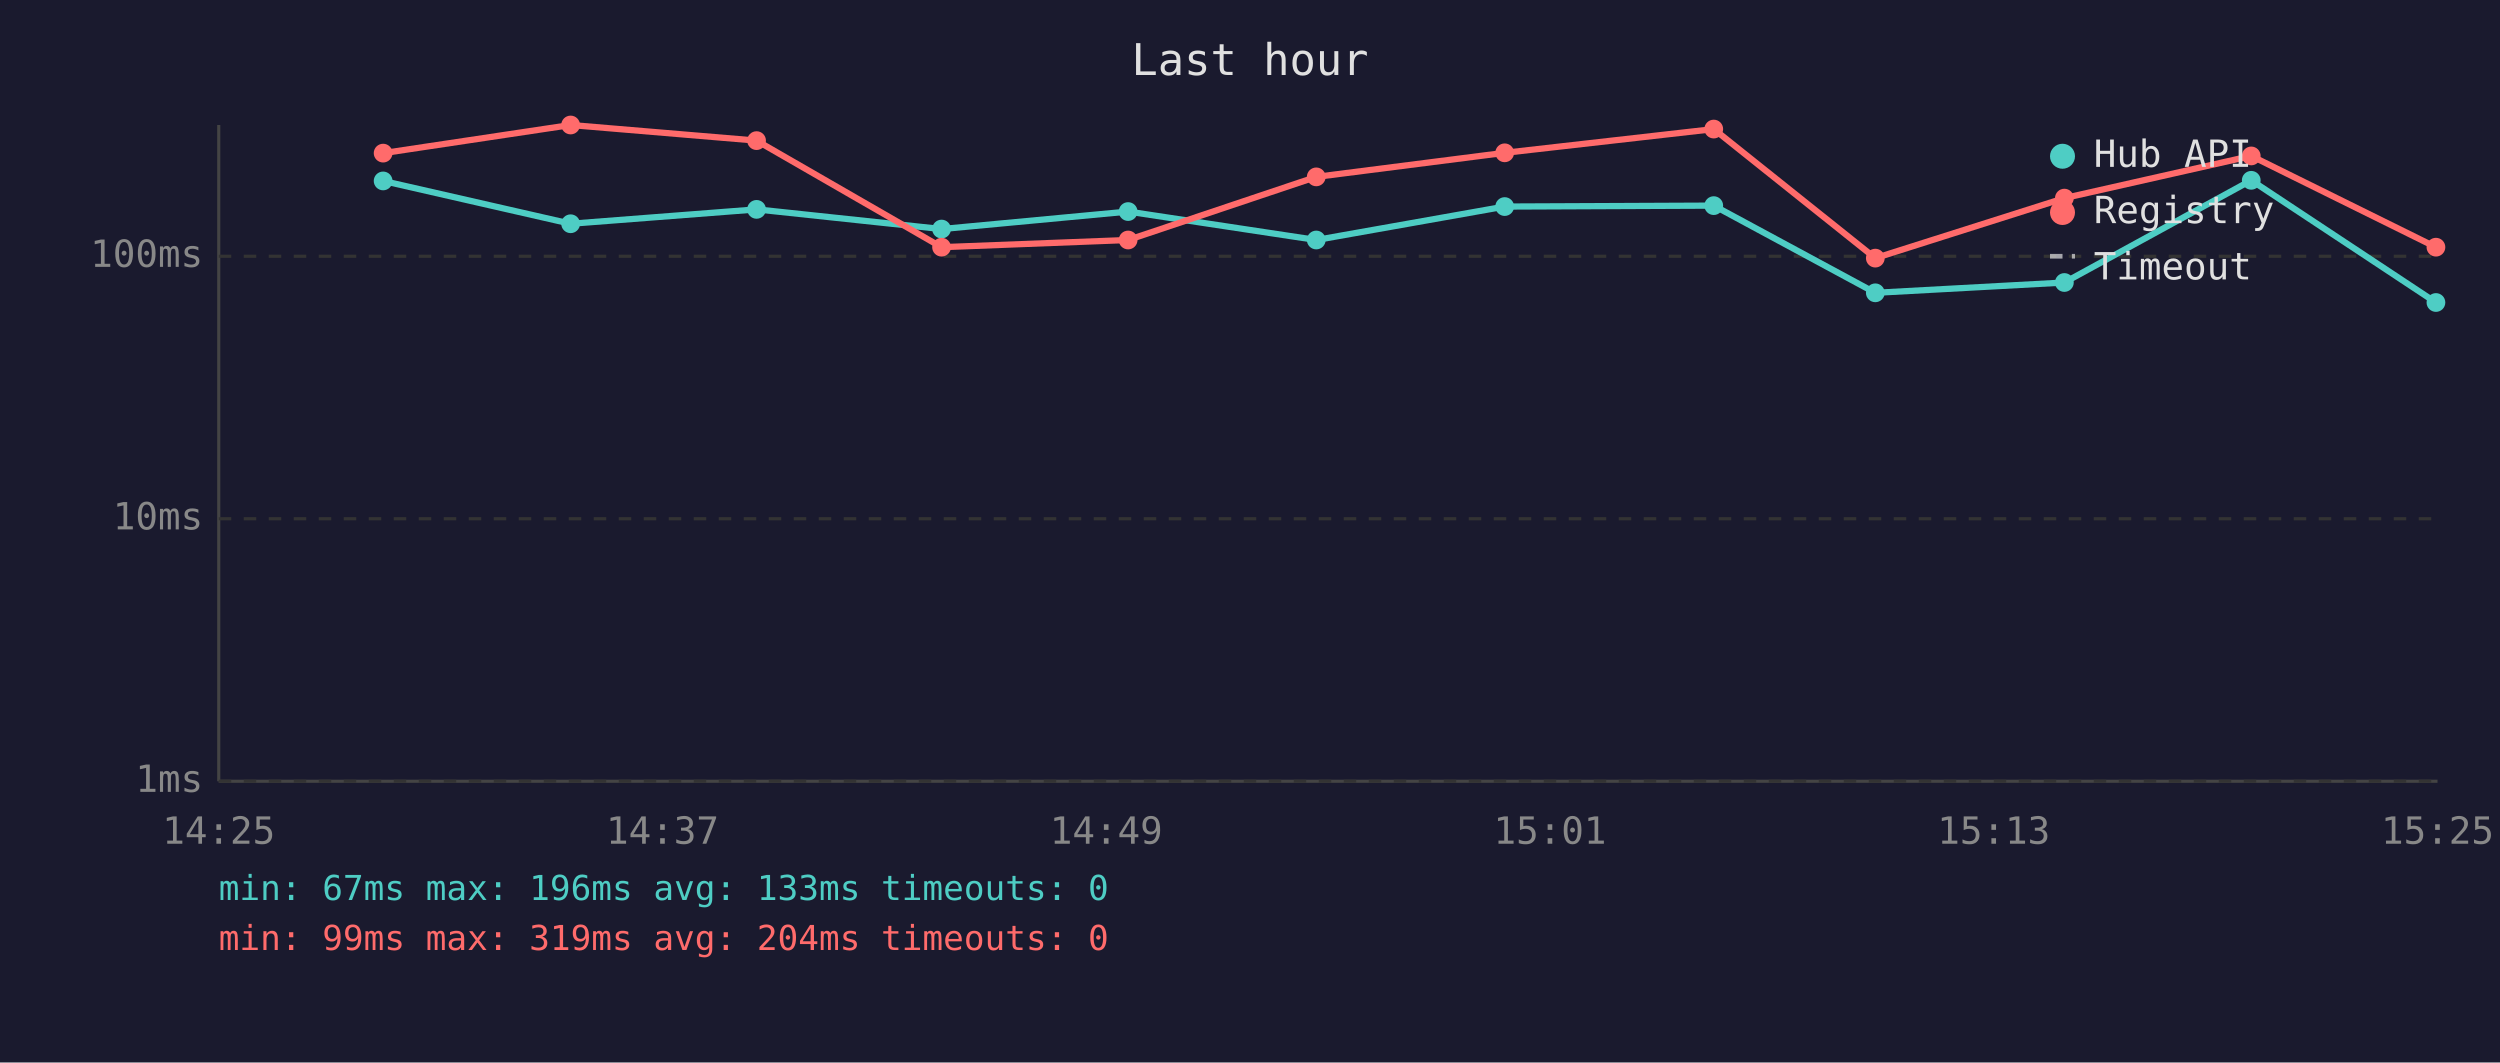
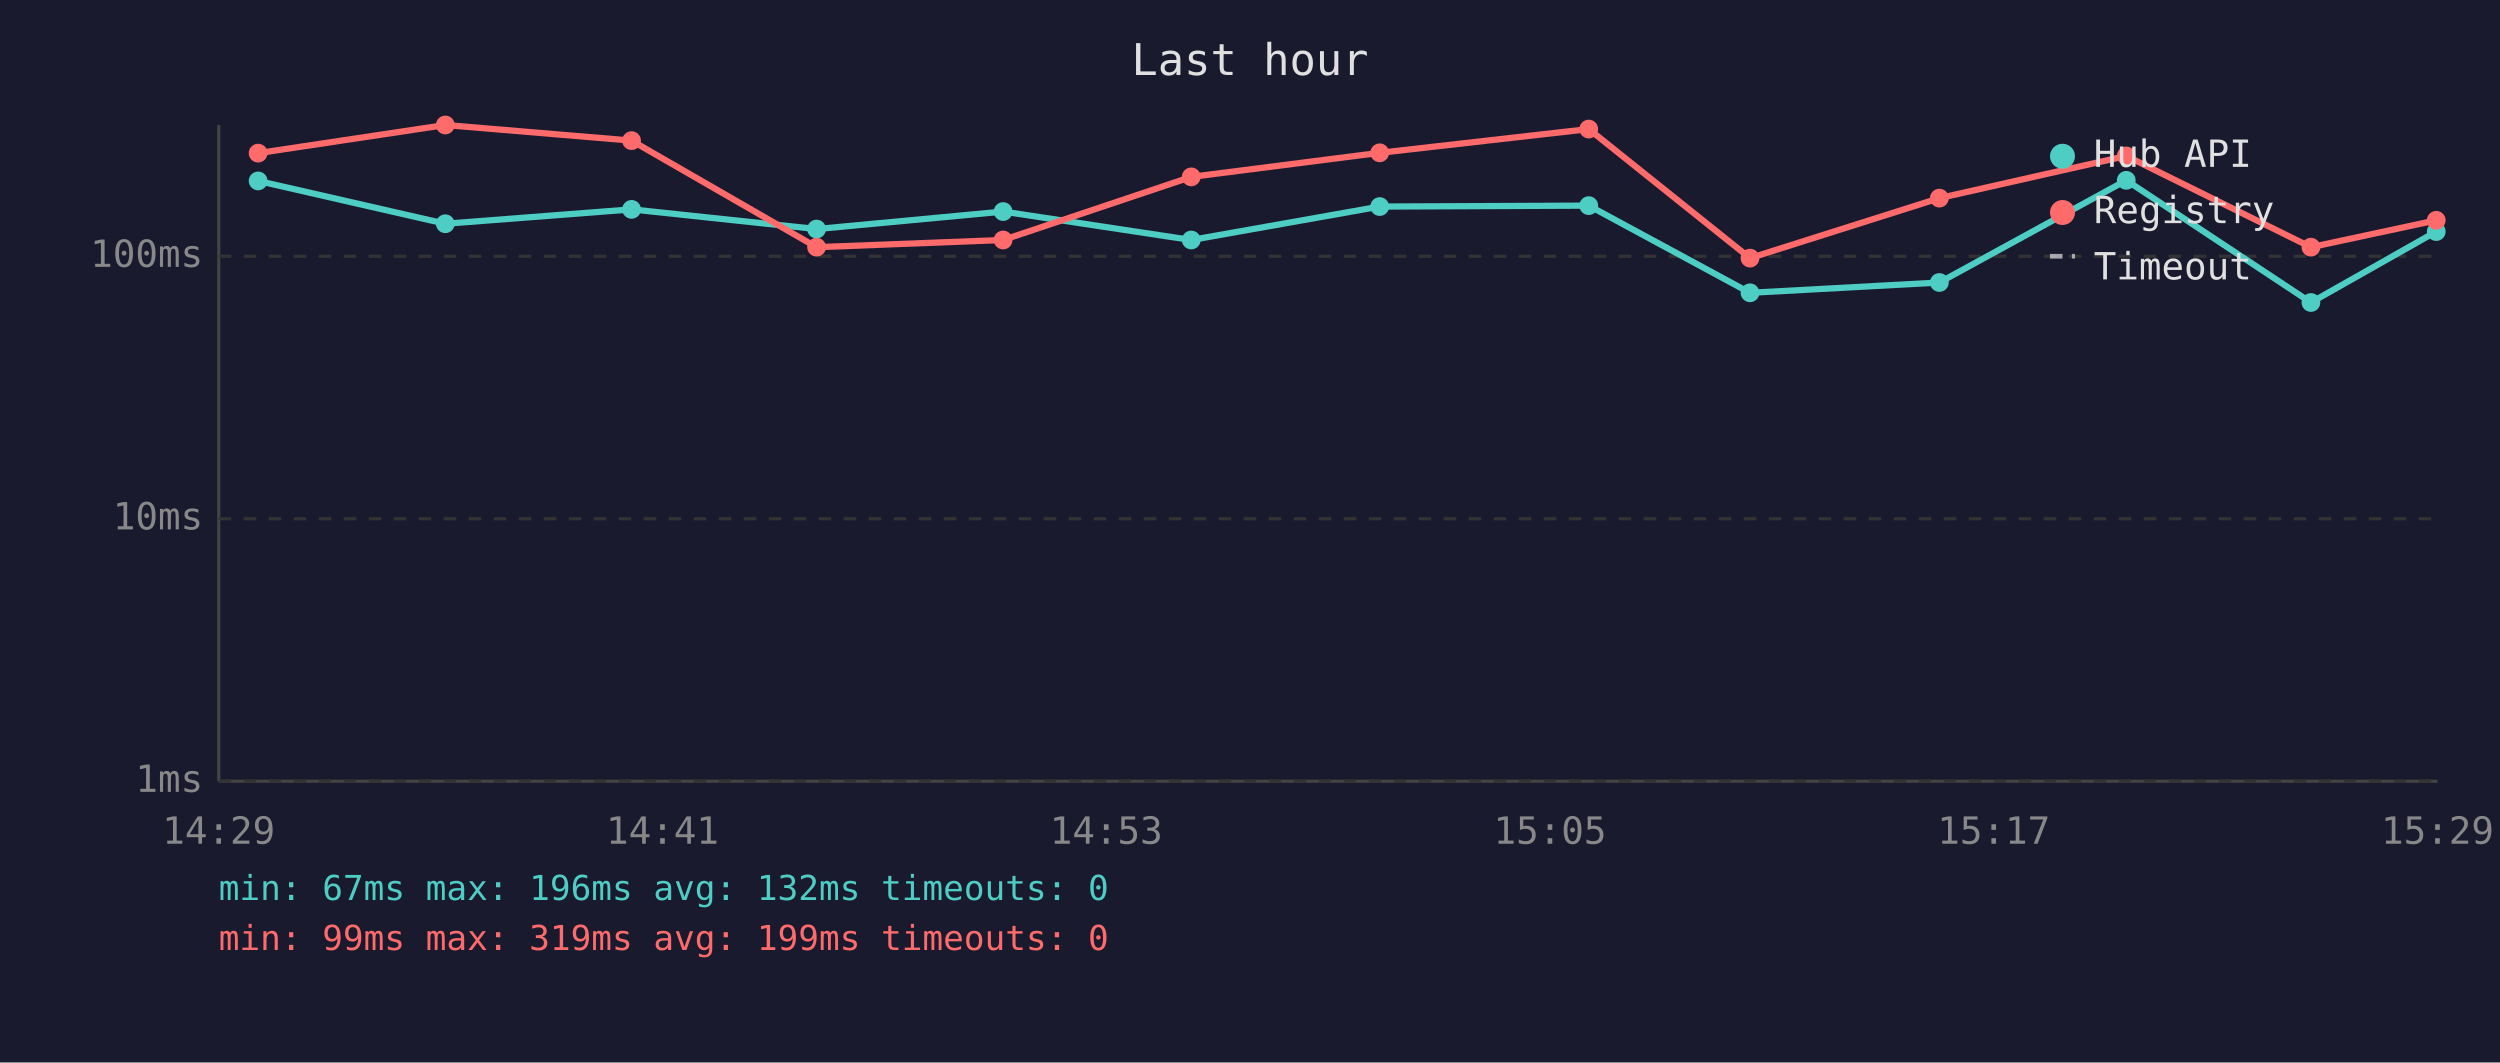
<svg xmlns="http://www.w3.org/2000/svg" viewBox="0 0 800 340" font-family="monospace" font-size="12">
  <rect width="800" height="340" fill="#1a1a2e" />
  <text x="400" y="24" fill="#e0e0e0" font-size="14" text-anchor="middle">Last hour</text>
  <line x1="70" y1="40" x2="70" y2="250" stroke="#444" stroke-width="1" />
  <line x1="70" y1="250" x2="780" y2="250" stroke="#444" stroke-width="1" />
  <line x1="70" y1="250" x2="780" y2="250" stroke="#333" stroke-width="1" stroke-dasharray="4" />
  <text x="65" y="250" fill="#888" text-anchor="end" dominant-baseline="middle">1ms</text>
  <line x1="70" y1="166" x2="780" y2="166" stroke="#333" stroke-width="1" stroke-dasharray="4" />
  <text x="65" y="166" fill="#888" text-anchor="end" dominant-baseline="middle">10ms</text>
  <line x1="70" y1="82" x2="780" y2="82" stroke="#333" stroke-width="1" stroke-dasharray="4" />
  <text x="65" y="82" fill="#888" text-anchor="end" dominant-baseline="middle">100ms</text>
-   <text x="70" y="270" fill="#888" text-anchor="middle">14:25</text>
-   <text x="212" y="270" fill="#888" text-anchor="middle">14:37</text>
-   <text x="354" y="270" fill="#888" text-anchor="middle">14:49</text>
-   <text x="496" y="270" fill="#888" text-anchor="middle">15:01</text>
-   <text x="638" y="270" fill="#888" text-anchor="middle">15:13</text>
-   <text x="780" y="270" fill="#888" text-anchor="middle">15:25</text>
-   <polyline points="122.6,57.9 182.6,71.6 242.1,67.0 301.3,73.3 361.0,67.7 421.2,76.8 481.5,66.1 548.4,65.8 600.1,93.7 660.6,90.4 720.4,57.7 779.5,96.8" fill="none" stroke="#4ecdc4" stroke-width="2" opacity="1" />
-   <circle cx="122.6" cy="57.9" r="3" fill="#4ecdc4" />
-   <circle cx="182.6" cy="71.6" r="3" fill="#4ecdc4" />
-   <circle cx="242.1" cy="67.0" r="3" fill="#4ecdc4" />
-   <circle cx="301.3" cy="73.3" r="3" fill="#4ecdc4" />
-   <circle cx="361.0" cy="67.7" r="3" fill="#4ecdc4" />
-   <circle cx="421.2" cy="76.8" r="3" fill="#4ecdc4" />
-   <circle cx="481.5" cy="66.1" r="3" fill="#4ecdc4" />
-   <circle cx="548.4" cy="65.8" r="3" fill="#4ecdc4" />
-   <circle cx="600.1" cy="93.7" r="3" fill="#4ecdc4" />
-   <circle cx="660.6" cy="90.4" r="3" fill="#4ecdc4" />
-   <circle cx="720.4" cy="57.7" r="3" fill="#4ecdc4" />
-   <circle cx="779.5" cy="96.8" r="3" fill="#4ecdc4" />
-   <polyline points="122.6,49.0 182.6,40.0 242.1,45.0 301.3,79.1 361.0,76.8 421.2,56.6 481.5,48.9 548.4,41.3 600.1,82.6 660.6,63.4 720.4,49.9 779.5,79.1" fill="none" stroke="#ff6b6b" stroke-width="2" opacity="1" />
-   <circle cx="122.6" cy="49.0" r="3" fill="#ff6b6b" />
-   <circle cx="182.6" cy="40.0" r="3" fill="#ff6b6b" />
-   <circle cx="242.1" cy="45.0" r="3" fill="#ff6b6b" />
-   <circle cx="301.3" cy="79.1" r="3" fill="#ff6b6b" />
-   <circle cx="361.0" cy="76.8" r="3" fill="#ff6b6b" />
-   <circle cx="421.2" cy="56.6" r="3" fill="#ff6b6b" />
-   <circle cx="481.5" cy="48.9" r="3" fill="#ff6b6b" />
-   <circle cx="548.4" cy="41.3" r="3" fill="#ff6b6b" />
-   <circle cx="600.1" cy="82.6" r="3" fill="#ff6b6b" />
-   <circle cx="660.6" cy="63.4" r="3" fill="#ff6b6b" />
-   <circle cx="720.4" cy="49.9" r="3" fill="#ff6b6b" />
-   <circle cx="779.5" cy="79.1" r="3" fill="#ff6b6b" />
+   <text x="70" y="270" fill="#888" text-anchor="middle">14:29</text>
+   <text x="212" y="270" fill="#888" text-anchor="middle">14:41</text>
+   <text x="354" y="270" fill="#888" text-anchor="middle">14:53</text>
+   <text x="496" y="270" fill="#888" text-anchor="middle">15:05</text>
+   <text x="638" y="270" fill="#888" text-anchor="middle">15:17</text>
+   <text x="780" y="270" fill="#888" text-anchor="middle">15:29</text>
+   <polyline points="82.6,57.9 142.5,71.6 202.1,67.0 261.3,73.3 321.0,67.7 381.2,76.8 441.5,66.1 508.4,65.8 560.0,93.7 620.6,90.4 680.4,57.7 739.5,96.8 779.6,74.1" fill="none" stroke="#4ecdc4" stroke-width="2" opacity="1" />
+   <circle cx="82.6" cy="57.9" r="3" fill="#4ecdc4" />
+   <circle cx="142.5" cy="71.6" r="3" fill="#4ecdc4" />
+   <circle cx="202.1" cy="67.0" r="3" fill="#4ecdc4" />
+   <circle cx="261.3" cy="73.3" r="3" fill="#4ecdc4" />
+   <circle cx="321.0" cy="67.7" r="3" fill="#4ecdc4" />
+   <circle cx="381.2" cy="76.8" r="3" fill="#4ecdc4" />
+   <circle cx="441.5" cy="66.1" r="3" fill="#4ecdc4" />
+   <circle cx="508.4" cy="65.8" r="3" fill="#4ecdc4" />
+   <circle cx="560.0" cy="93.7" r="3" fill="#4ecdc4" />
+   <circle cx="620.6" cy="90.4" r="3" fill="#4ecdc4" />
+   <circle cx="680.4" cy="57.7" r="3" fill="#4ecdc4" />
+   <circle cx="739.5" cy="96.8" r="3" fill="#4ecdc4" />
+   <circle cx="779.6" cy="74.1" r="3" fill="#4ecdc4" />
+   <polyline points="82.6,49.0 142.5,40.0 202.1,45.0 261.3,79.1 321.0,76.8 381.2,56.6 441.5,48.9 508.4,41.3 560.0,82.6 620.6,63.4 680.4,49.9 739.5,79.1 779.6,70.5" fill="none" stroke="#ff6b6b" stroke-width="2" opacity="1" />
+   <circle cx="82.6" cy="49.0" r="3" fill="#ff6b6b" />
+   <circle cx="142.5" cy="40.0" r="3" fill="#ff6b6b" />
+   <circle cx="202.1" cy="45.0" r="3" fill="#ff6b6b" />
+   <circle cx="261.3" cy="79.1" r="3" fill="#ff6b6b" />
+   <circle cx="321.0" cy="76.8" r="3" fill="#ff6b6b" />
+   <circle cx="381.2" cy="56.6" r="3" fill="#ff6b6b" />
+   <circle cx="441.5" cy="48.9" r="3" fill="#ff6b6b" />
+   <circle cx="508.4" cy="41.3" r="3" fill="#ff6b6b" />
+   <circle cx="560.0" cy="82.6" r="3" fill="#ff6b6b" />
+   <circle cx="620.6" cy="63.4" r="3" fill="#ff6b6b" />
+   <circle cx="680.4" cy="49.9" r="3" fill="#ff6b6b" />
+   <circle cx="739.5" cy="79.1" r="3" fill="#ff6b6b" />
+   <circle cx="779.6" cy="70.5" r="3" fill="#ff6b6b" />
  <circle cx="660" cy="50" r="4" fill="#4ecdc4" />
  <text x="670" y="50" fill="#e0e0e0" dominant-baseline="middle">Hub API</text>
  <circle cx="660" cy="68" r="4" fill="#ff6b6b" />
  <text x="670" y="68" fill="#e0e0e0" dominant-baseline="middle">Registry</text>
  <line x1="656" y1="82" x2="664" y2="82" stroke="#e0e0e0" stroke-width="1.5" stroke-dasharray="4,3" opacity="0.7" />
  <text x="670" y="86" fill="#e0e0e0" dominant-baseline="middle">Timeout</text>
-   <text x="70" y="288" fill="#4ecdc4" font-size="11">min: 67ms  max: 196ms  avg: 133ms  timeouts: 0</text>
-   <text x="70" y="304" fill="#ff6b6b" font-size="11">min: 99ms  max: 319ms  avg: 204ms  timeouts: 0</text>
+   <text x="70" y="288" fill="#4ecdc4" font-size="11">min: 67ms  max: 196ms  avg: 132ms  timeouts: 0</text>
+   <text x="70" y="304" fill="#ff6b6b" font-size="11">min: 99ms  max: 319ms  avg: 199ms  timeouts: 0</text>
</svg>
